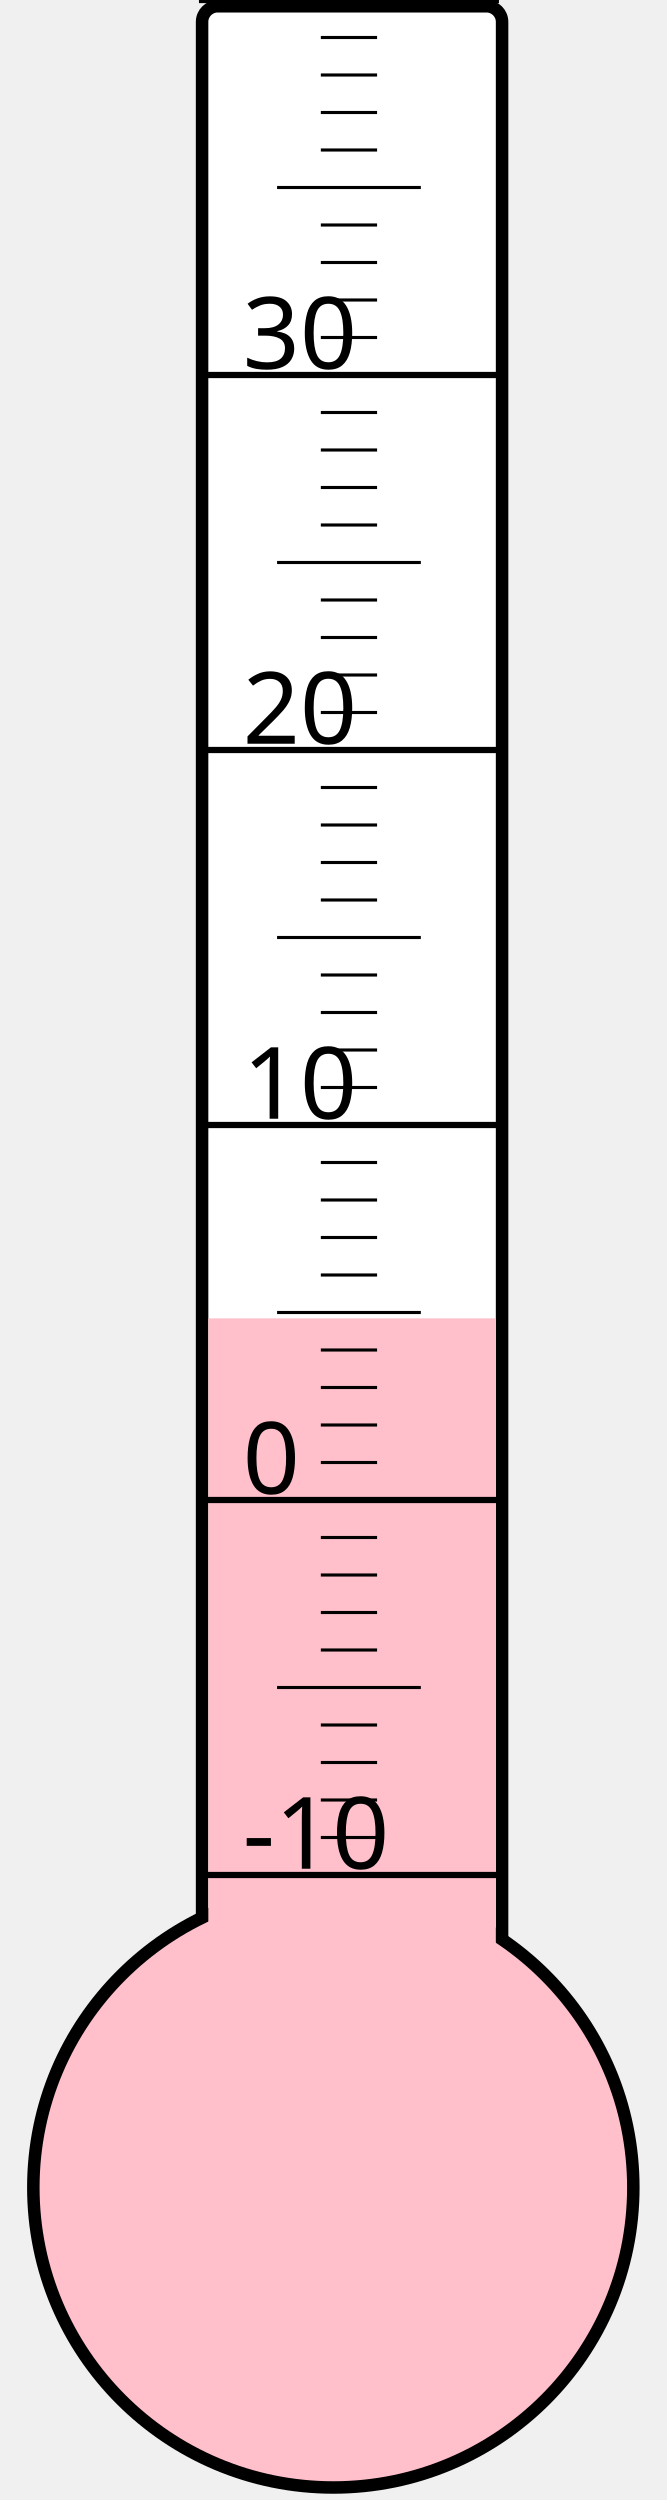
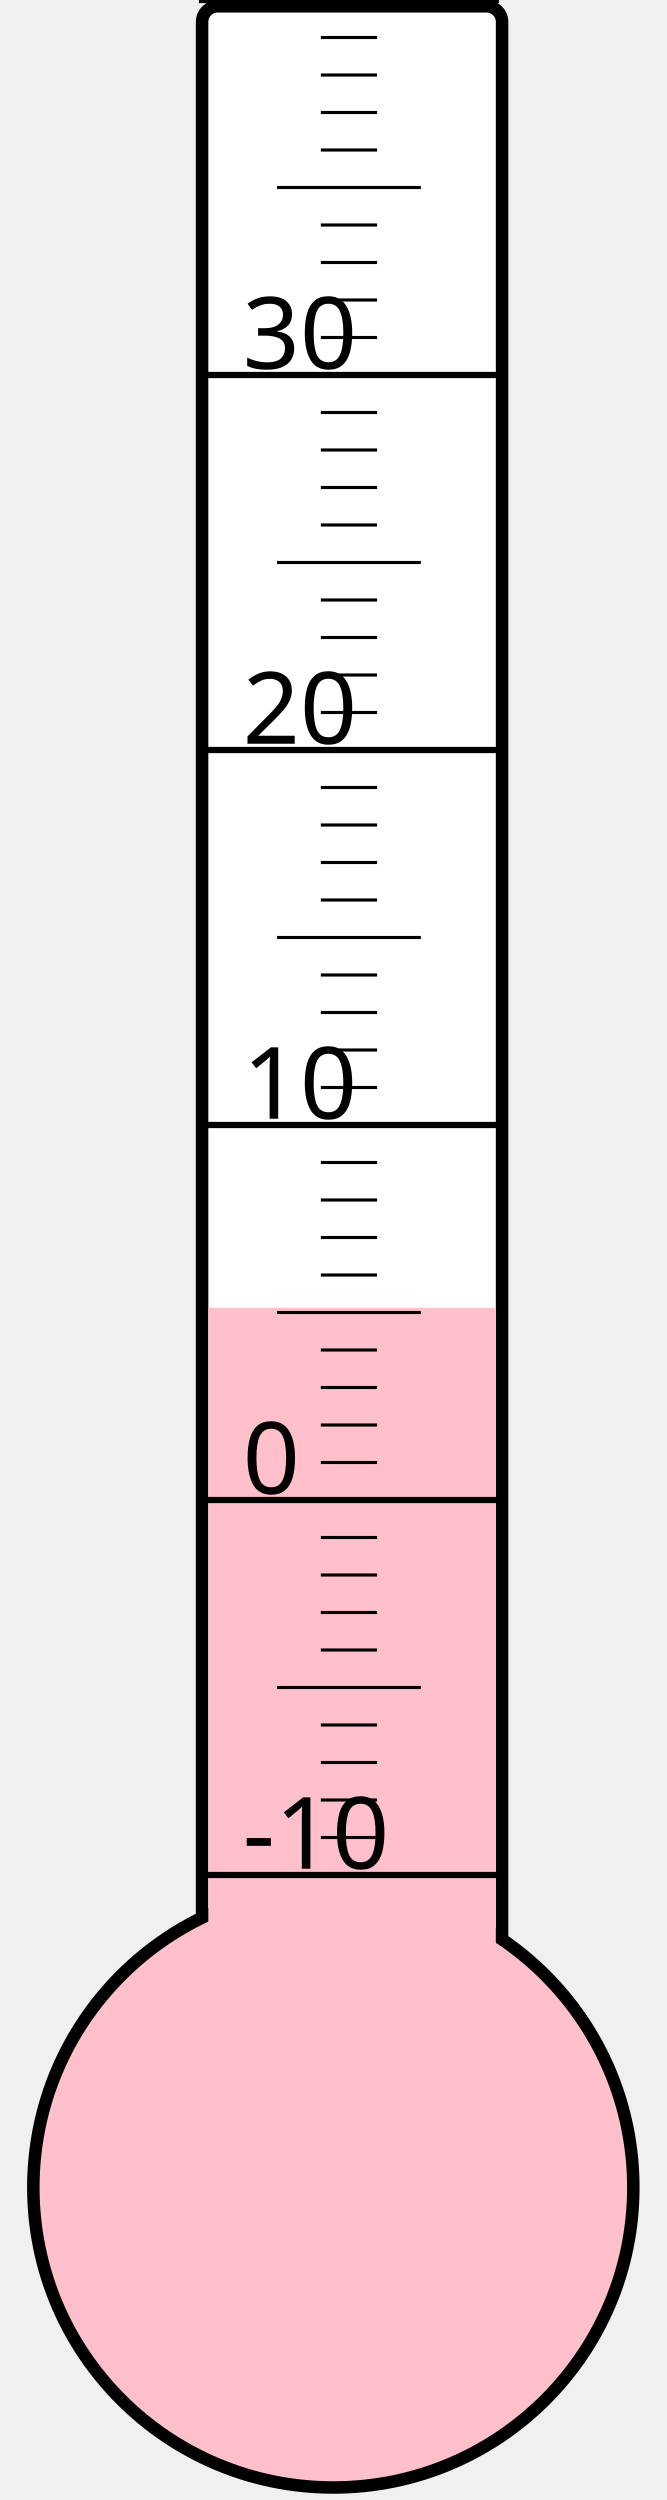
<svg xmlns="http://www.w3.org/2000/svg" width="40px" height="150px" viewBox="0 0 200 800">
  <rect width="200" height="800" x="0" y="0" style="fill: #ffffeb; fill-opacity: 0;" />
  <rect width="96" height="680" x="58" y="2" rx="5" ry="5" style="fill: white; fill-opacity: 1; stroke: black; stroke-width: 4;" />
  <circle cx="100" cy="700" r="96" style="fill: pink; stroke: black; stroke-width: 4;" />
-   <rect width="92" height="278.125" x="60" y="421.875" style="fill: pink; fill-opacity: 1; stroke-width: 0;" />
+   <rect width="92" height="281.5" x="60" y="418.5" style="fill: pink; fill-opacity: 1; stroke-width: 0;" />
  <text x="71" y="598" style="font-family: sans-serif; font-size: 24pt;">-10</text>
  <text x="71" y="478" style="font-family: sans-serif; font-size: 24pt;">0</text>
  <text x="71" y="358" style="font-family: sans-serif; font-size: 24pt;">10</text>
  <text x="71" y="238" style="font-family: sans-serif; font-size: 24pt;">20</text>
  <text x="71" y="118" style="font-family: sans-serif; font-size: 24pt;">30</text>
  <g style="stroke: black;">
    <line x1="57" y1="600" x2="153" y2="600" style="stroke-width: 2;" />
    <line x1="96" y1="588" x2="114" y2="588" style="stroke-width: 1;" />
    <line x1="96" y1="576" x2="114" y2="576" style="stroke-width: 1;" />
    <line x1="96" y1="564" x2="114" y2="564" style="stroke-width: 1;" />
    <line x1="96" y1="552" x2="114" y2="552" style="stroke-width: 1;" />
    <line x1="82" y1="540" x2="128" y2="540" style="stroke-width: 1;" />
    <line x1="96" y1="528" x2="114" y2="528" style="stroke-width: 1;" />
    <line x1="96" y1="516" x2="114" y2="516" style="stroke-width: 1;" />
    <line x1="96" y1="504" x2="114" y2="504" style="stroke-width: 1;" />
    <line x1="96" y1="492" x2="114" y2="492" style="stroke-width: 1;" />
    <line x1="57" y1="480" x2="153" y2="480" style="stroke-width: 2;" />
    <line x1="96" y1="468" x2="114" y2="468" style="stroke-width: 1;" />
    <line x1="96" y1="456" x2="114" y2="456" style="stroke-width: 1;" />
    <line x1="96" y1="444" x2="114" y2="444" style="stroke-width: 1;" />
    <line x1="96" y1="432" x2="114" y2="432" style="stroke-width: 1;" />
    <line x1="82" y1="420" x2="128" y2="420" style="stroke-width: 1;" />
    <line x1="96" y1="408" x2="114" y2="408" style="stroke-width: 1;" />
    <line x1="96" y1="396" x2="114" y2="396" style="stroke-width: 1;" />
    <line x1="96" y1="384" x2="114" y2="384" style="stroke-width: 1;" />
    <line x1="96" y1="372" x2="114" y2="372" style="stroke-width: 1;" />
    <line x1="57" y1="360" x2="153" y2="360" style="stroke-width: 2;" />
    <line x1="96" y1="348" x2="114" y2="348" style="stroke-width: 1;" />
    <line x1="96" y1="336" x2="114" y2="336" style="stroke-width: 1;" />
    <line x1="96" y1="324" x2="114" y2="324" style="stroke-width: 1;" />
    <line x1="96" y1="312" x2="114" y2="312" style="stroke-width: 1;" />
    <line x1="82" y1="300" x2="128" y2="300" style="stroke-width: 1;" />
    <line x1="96" y1="288" x2="114" y2="288" style="stroke-width: 1;" />
    <line x1="96" y1="276" x2="114" y2="276" style="stroke-width: 1;" />
    <line x1="96" y1="264" x2="114" y2="264" style="stroke-width: 1;" />
    <line x1="96" y1="252" x2="114" y2="252" style="stroke-width: 1;" />
    <line x1="57" y1="240" x2="153" y2="240" style="stroke-width: 2;" />
    <line x1="96" y1="228" x2="114" y2="228" style="stroke-width: 1;" />
    <line x1="96" y1="216" x2="114" y2="216" style="stroke-width: 1;" />
    <line x1="96" y1="204" x2="114" y2="204" style="stroke-width: 1;" />
    <line x1="96" y1="192" x2="114" y2="192" style="stroke-width: 1;" />
    <line x1="82" y1="180" x2="128" y2="180" style="stroke-width: 1;" />
    <line x1="96" y1="168" x2="114" y2="168" style="stroke-width: 1;" />
    <line x1="96" y1="156" x2="114" y2="156" style="stroke-width: 1;" />
    <line x1="96" y1="144" x2="114" y2="144" style="stroke-width: 1;" />
    <line x1="96" y1="132" x2="114" y2="132" style="stroke-width: 1;" />
    <line x1="57" y1="120" x2="153" y2="120" style="stroke-width: 2;" />
    <line x1="96" y1="108" x2="114" y2="108" style="stroke-width: 1;" />
    <line x1="96" y1="96" x2="114" y2="96" style="stroke-width: 1;" />
    <line x1="96" y1="84" x2="114" y2="84" style="stroke-width: 1;" />
    <line x1="96" y1="72" x2="114" y2="72" style="stroke-width: 1;" />
    <line x1="82" y1="60" x2="128" y2="60" style="stroke-width: 1;" />
    <line x1="96" y1="48" x2="114" y2="48" style="stroke-width: 1;" />
    <line x1="96" y1="36" x2="114" y2="36" style="stroke-width: 1;" />
    <line x1="96" y1="24" x2="114" y2="24" style="stroke-width: 1;" />
    <line x1="96" y1="12" x2="114" y2="12" style="stroke-width: 1;" />
    <line x1="57" y1="0" x2="153" y2="0" style="stroke-width: 2;" />
  </g>
</svg>
